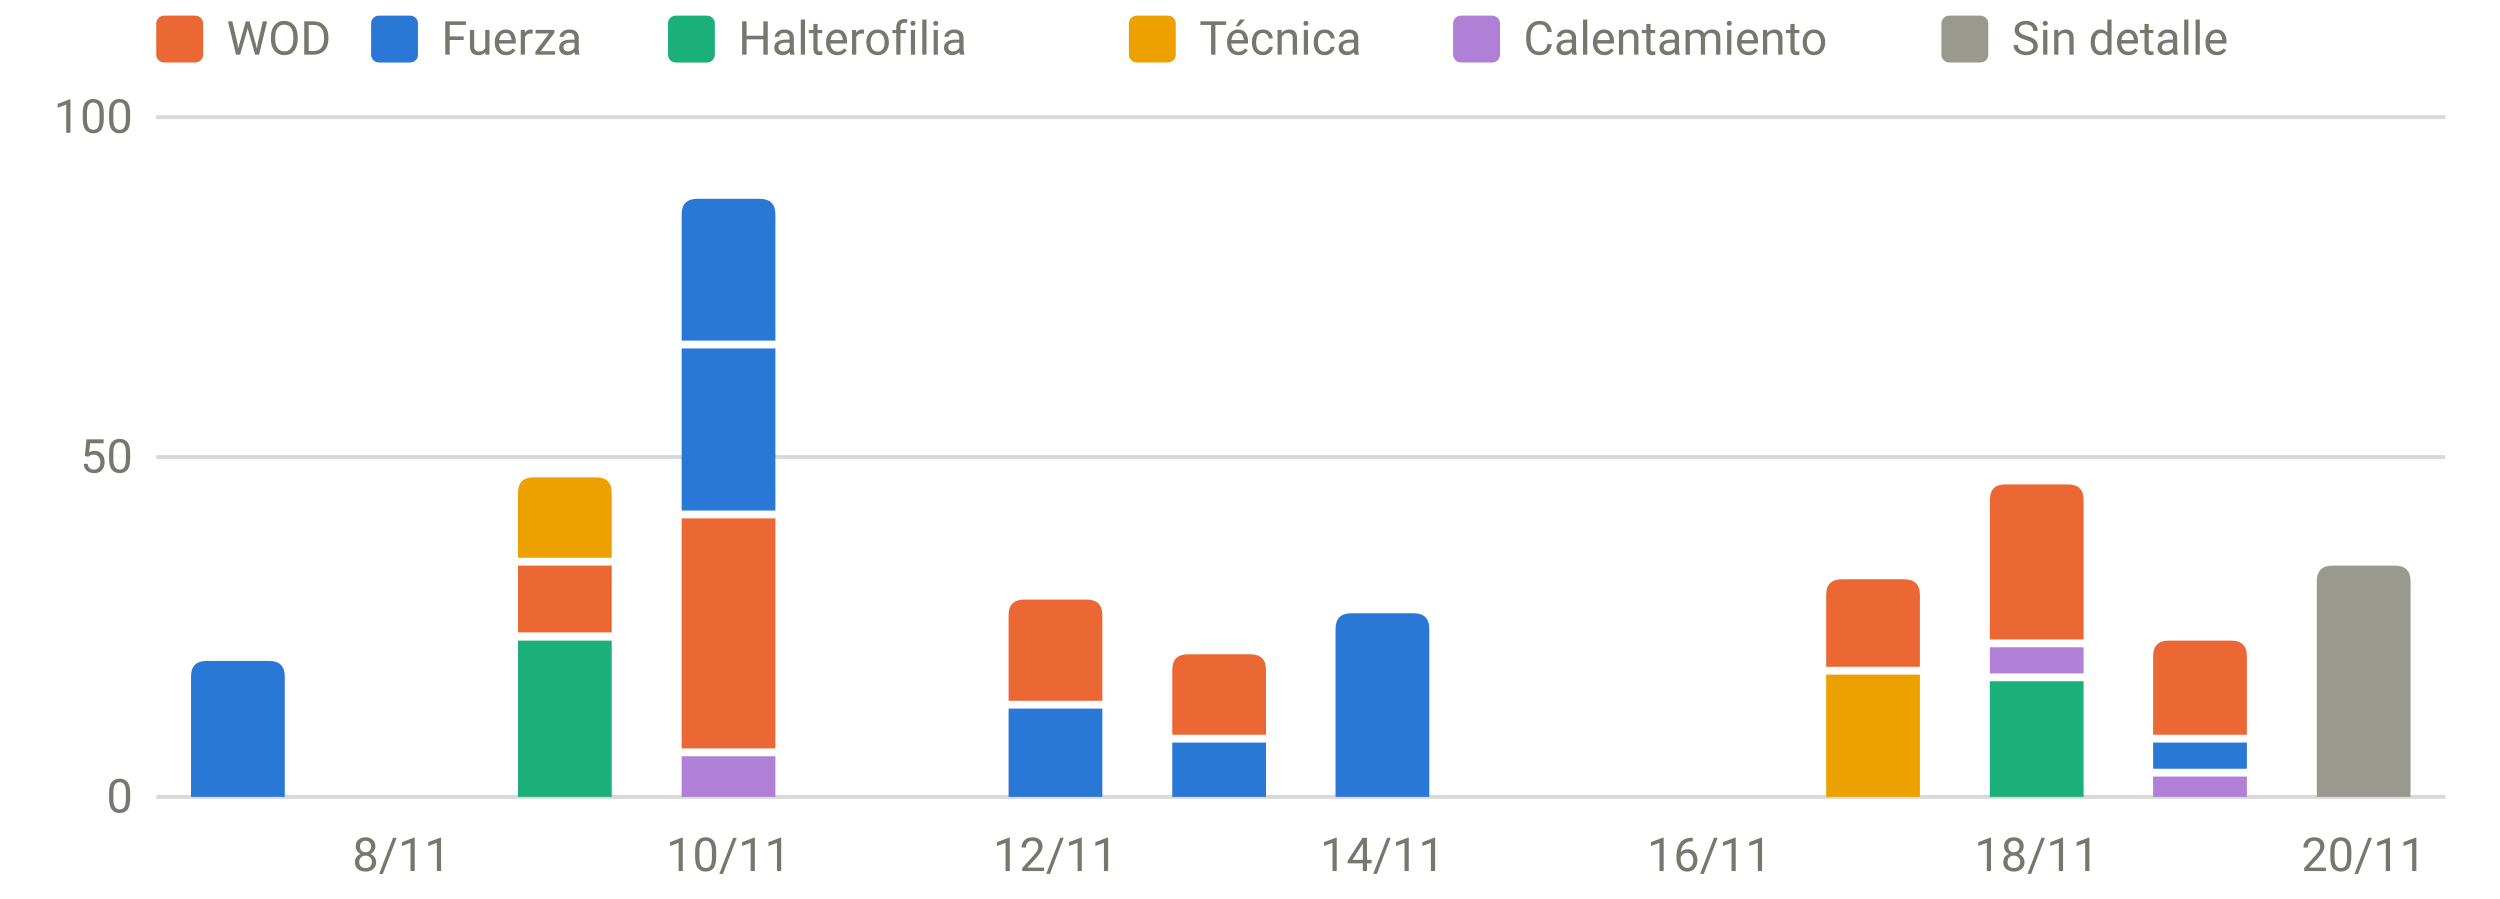
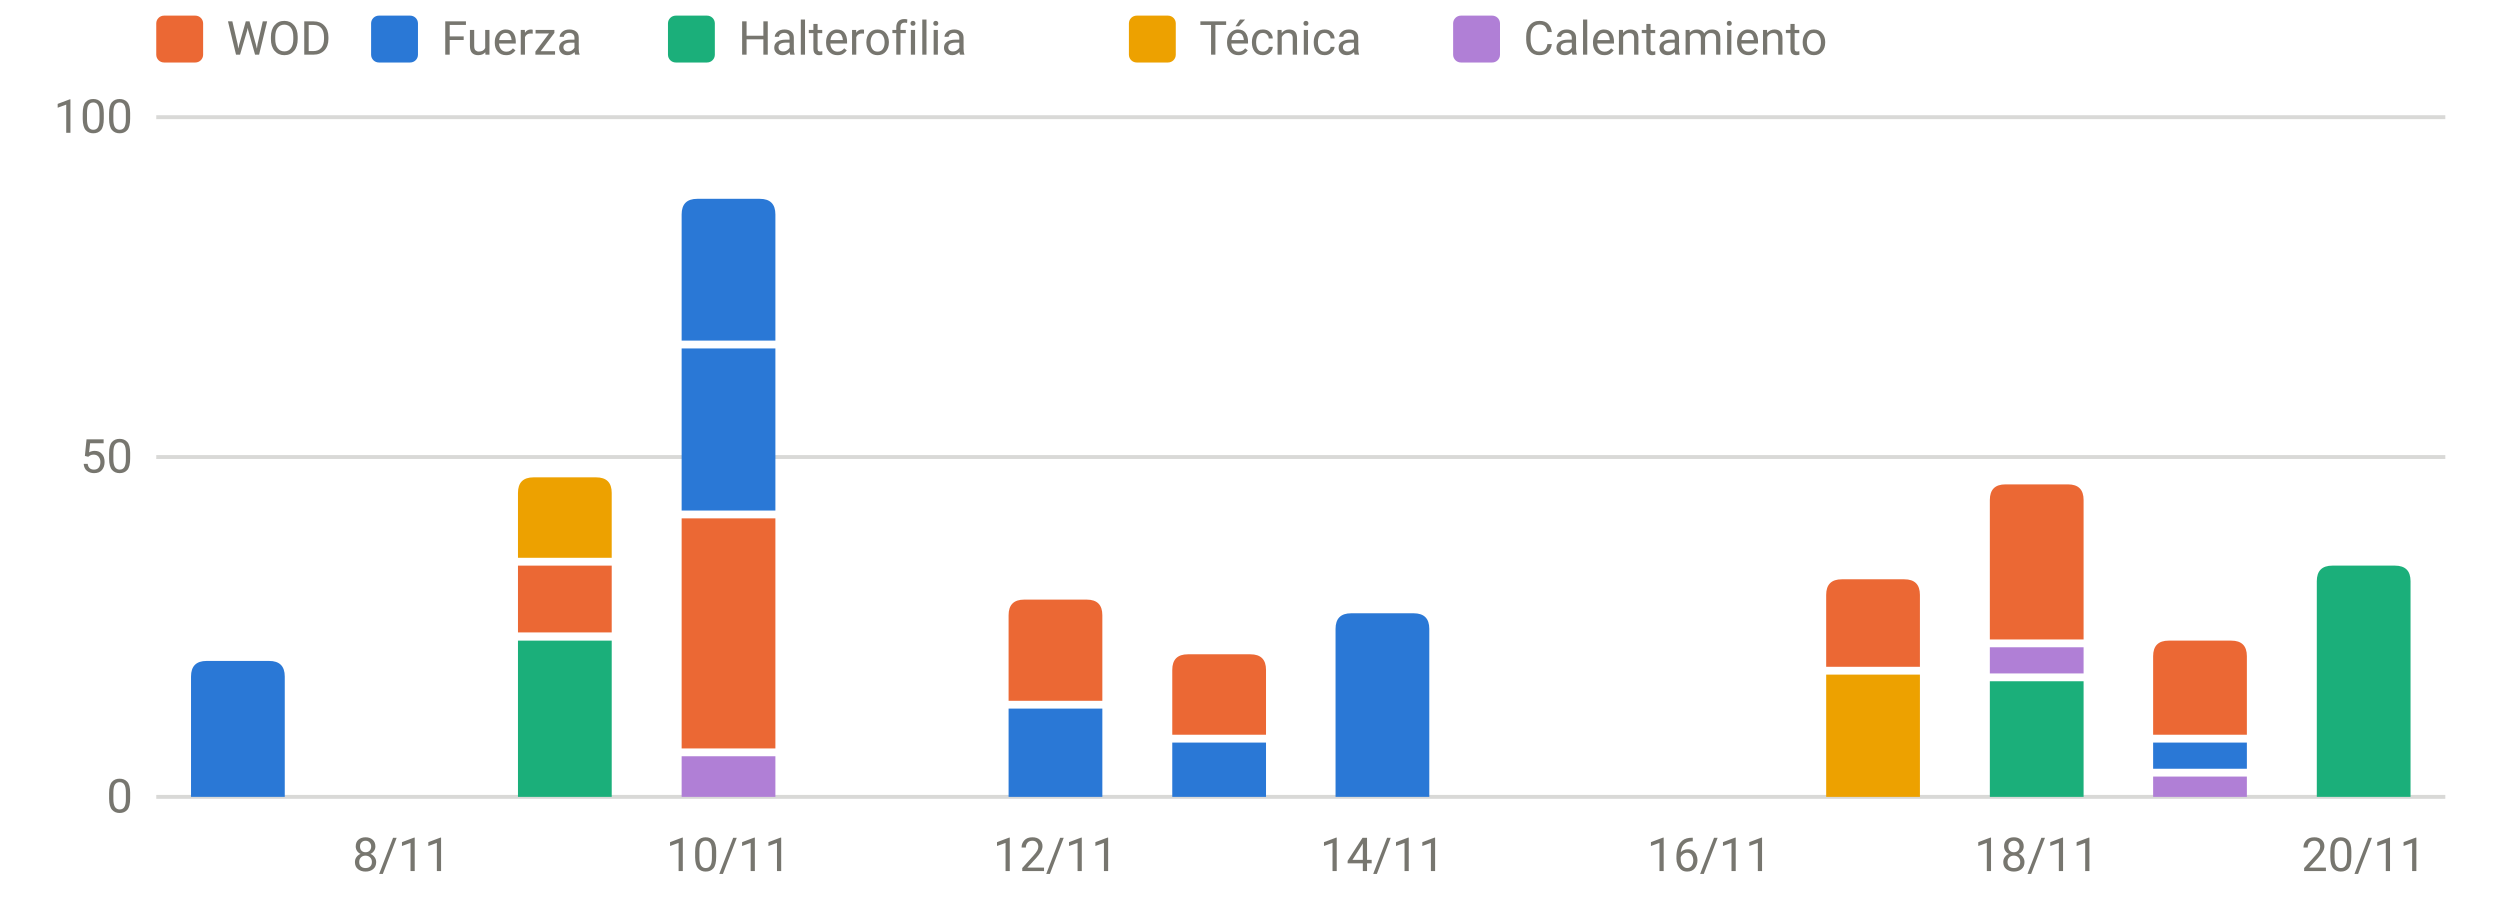
<svg xmlns="http://www.w3.org/2000/svg" viewBox="0 0 640 230" width="640" height="230" role="img" aria-label="Carga por sesión y tipo" font-family="system-ui,-apple-system,Segoe UI,Roboto,sans-serif" font-size="12" fill="#77766f">
  <line x1="40" x2="626" y1="204.0" y2="204.0" stroke="rgba(119,118,111,0.28)" stroke-width="1" />
  <text x="34" y="208.0" text-anchor="end">0</text>
  <line x1="40" x2="626" y1="117.0" y2="117.0" stroke="rgba(119,118,111,0.28)" stroke-width="1" />
  <text x="34" y="121.0" text-anchor="end">50</text>
  <line x1="40" x2="626" y1="30.0" y2="30.0" stroke="rgba(119,118,111,0.28)" stroke-width="1" />
  <text x="34" y="34.0" text-anchor="end">100</text>
  <text x="102.8" y="223" text-anchor="middle">8/11</text>
  <text x="186.5" y="223" text-anchor="middle">10/11</text>
  <text x="270.2" y="223" text-anchor="middle">12/11</text>
  <text x="353.9" y="223" text-anchor="middle">14/11</text>
  <text x="437.6" y="223" text-anchor="middle">16/11</text>
  <text x="521.4" y="223" text-anchor="middle">18/11</text>
  <text x="605.1" y="223" text-anchor="middle">20/11</text>
  <path d="M48.9,204.0V173.2Q48.9,169.2 52.9,169.2H68.9Q72.9,169.2 72.9,173.2V204.0Z" fill="#2a78d6" />
  <rect x="132.6" y="164.0" width="24.0" height="40.0" fill="#1baf7a" />
  <rect x="132.6" y="144.8" width="24.0" height="17.1" fill="#eb6834" />
  <path d="M132.6,142.8V126.2Q132.6,122.2 136.6,122.2H152.6Q156.6,122.2 156.6,126.2V142.8Z" fill="#eda100" />
  <rect x="174.5" y="193.6" width="24.0" height="10.4" fill="#b07fd6" />
  <rect x="174.5" y="132.7" width="24.0" height="58.9" fill="#eb6834" />
  <rect x="174.5" y="89.2" width="24.0" height="41.5" fill="#2a78d6" />
  <path d="M174.5,87.2V54.9Q174.5,50.9 178.5,50.9H194.5Q198.5,50.9 198.5,54.9V87.2Z" fill="#2a78d6" />
  <rect x="258.2" y="181.4" width="24.0" height="22.6" fill="#2a78d6" />
  <path d="M258.2,179.4V157.5Q258.2,153.5 262.2,153.5H278.2Q282.2,153.5 282.2,157.5V179.4Z" fill="#eb6834" />
  <rect x="300.1" y="190.1" width="24.0" height="13.9" fill="#2a78d6" />
  <path d="M300.1,188.1V171.5Q300.1,167.5 304.1,167.5H320.1Q324.1,167.5 324.1,171.5V188.1Z" fill="#eb6834" />
  <path d="M341.9,204.0V161.0Q341.9,157.0 345.9,157.0H361.9Q365.9,157.0 365.9,161.0V204.0Z" fill="#2a78d6" />
  <rect x="467.5" y="172.7" width="24.0" height="31.3" fill="#eda100" />
  <path d="M467.5,170.7V152.3Q467.5,148.3 471.5,148.3H487.5Q491.5,148.3 491.5,152.3V170.7Z" fill="#eb6834" />
  <rect x="509.4" y="174.4" width="24.0" height="29.6" fill="#1baf7a" />
  <rect x="509.4" y="165.7" width="24.0" height="6.7" fill="#b07fd6" />
  <path d="M509.4,163.7V128.0Q509.4,124.0 513.4,124.0H529.4Q533.4,124.0 533.4,128.0V163.7Z" fill="#eb6834" />
  <rect x="551.2" y="198.8" width="24.0" height="5.2" fill="#b07fd6" />
  <rect x="551.2" y="190.1" width="24.0" height="6.7" fill="#2a78d6" />
  <path d="M551.2,188.1V168.0Q551.2,164.0 555.2,164.0H571.2Q575.2,164.0 575.2,168.0V188.1Z" fill="#eb6834" />
-   <path d="M593.1,204.0V148.8Q593.1,144.8 597.1,144.8H613.1Q617.1,144.8 617.1,148.8V204.0Z" fill="#9a9990" />
+   <path d="M593.1,204.0V148.8Q593.1,144.8 597.1,144.8H613.1Q617.1,144.8 617.1,148.8V204.0Z" fill="#1baf7a" />
  <rect x="40" y="4" width="12" height="12" rx="2" fill="#eb6834" />
  <text x="58" y="14">WOD</text>
  <rect x="95" y="4" width="12" height="12" rx="2" fill="#2a78d6" />
  <text x="113" y="14">Fuerza</text>
  <rect x="171" y="4" width="12" height="12" rx="2" fill="#1baf7a" />
  <text x="189" y="14">Halterofilia</text>
  <rect x="289" y="4" width="12" height="12" rx="2" fill="#eda100" />
  <text x="307" y="14">Técnica</text>
  <rect x="372" y="4" width="12" height="12" rx="2" fill="#b07fd6" />
  <text x="390" y="14">Calentamiento</text>
-   <rect x="497" y="4" width="12" height="12" rx="2" fill="#9a9990" />
-   <text x="515" y="14">Sin detalle</text>
</svg>
